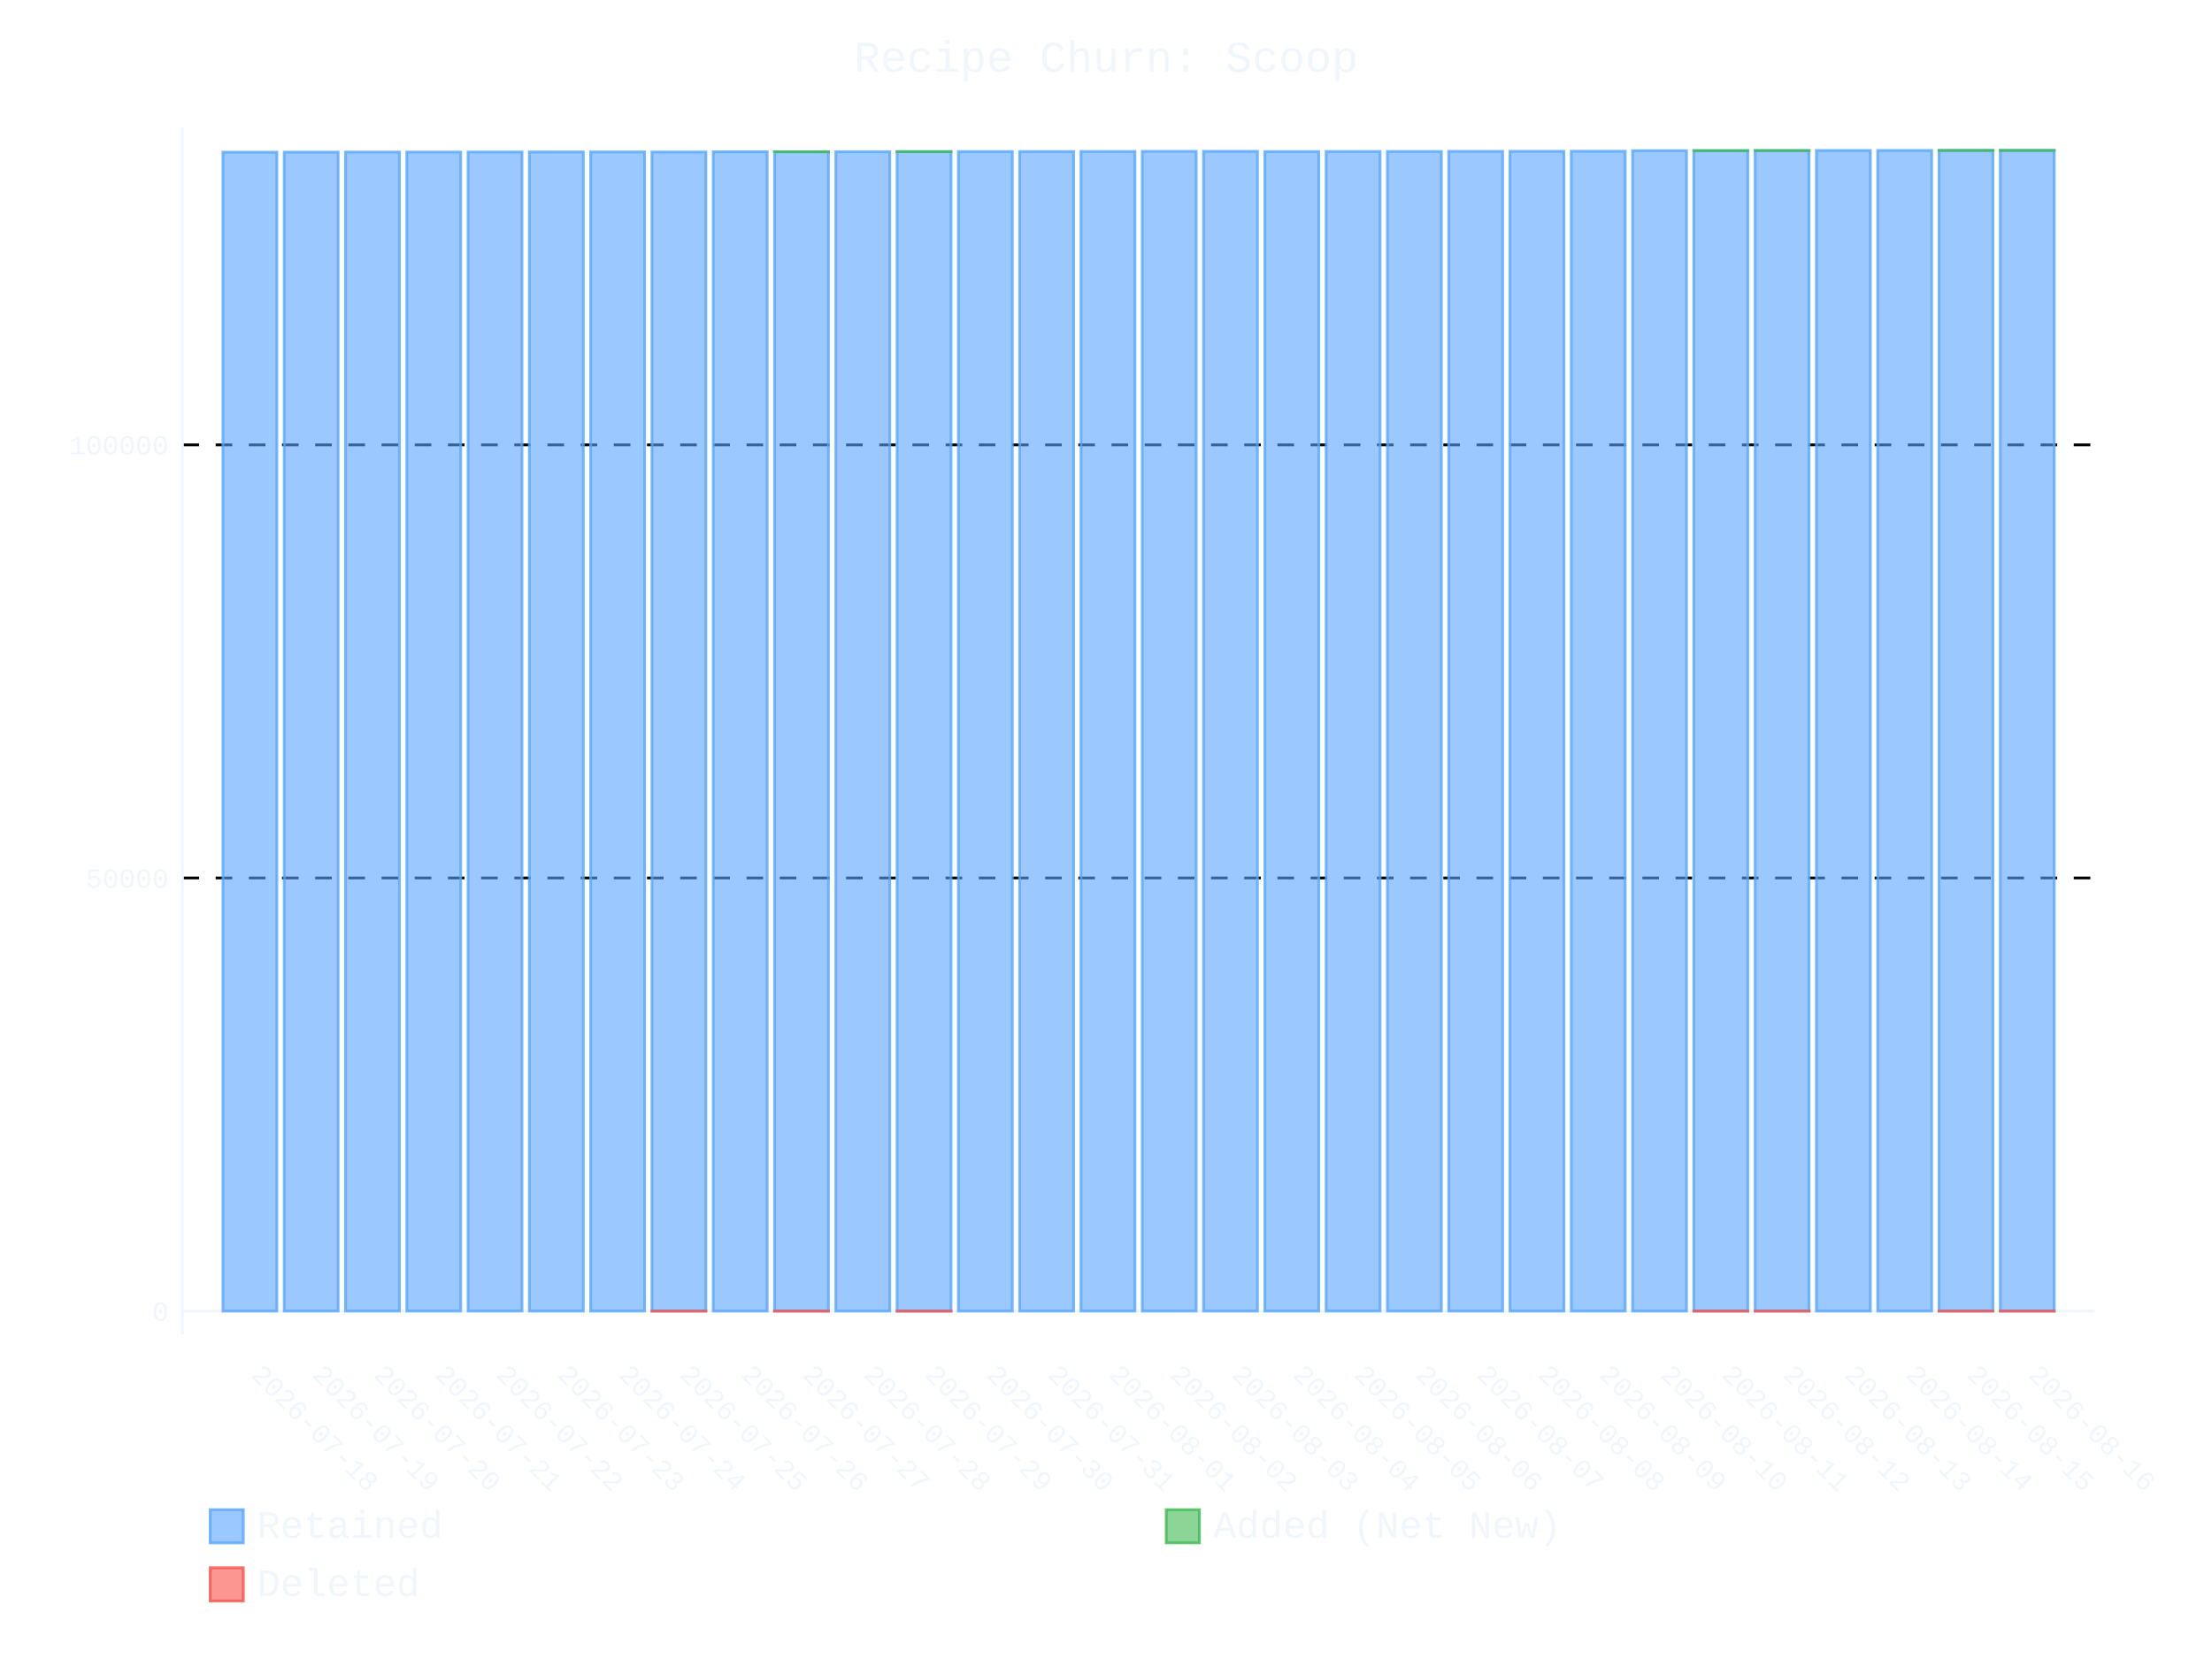
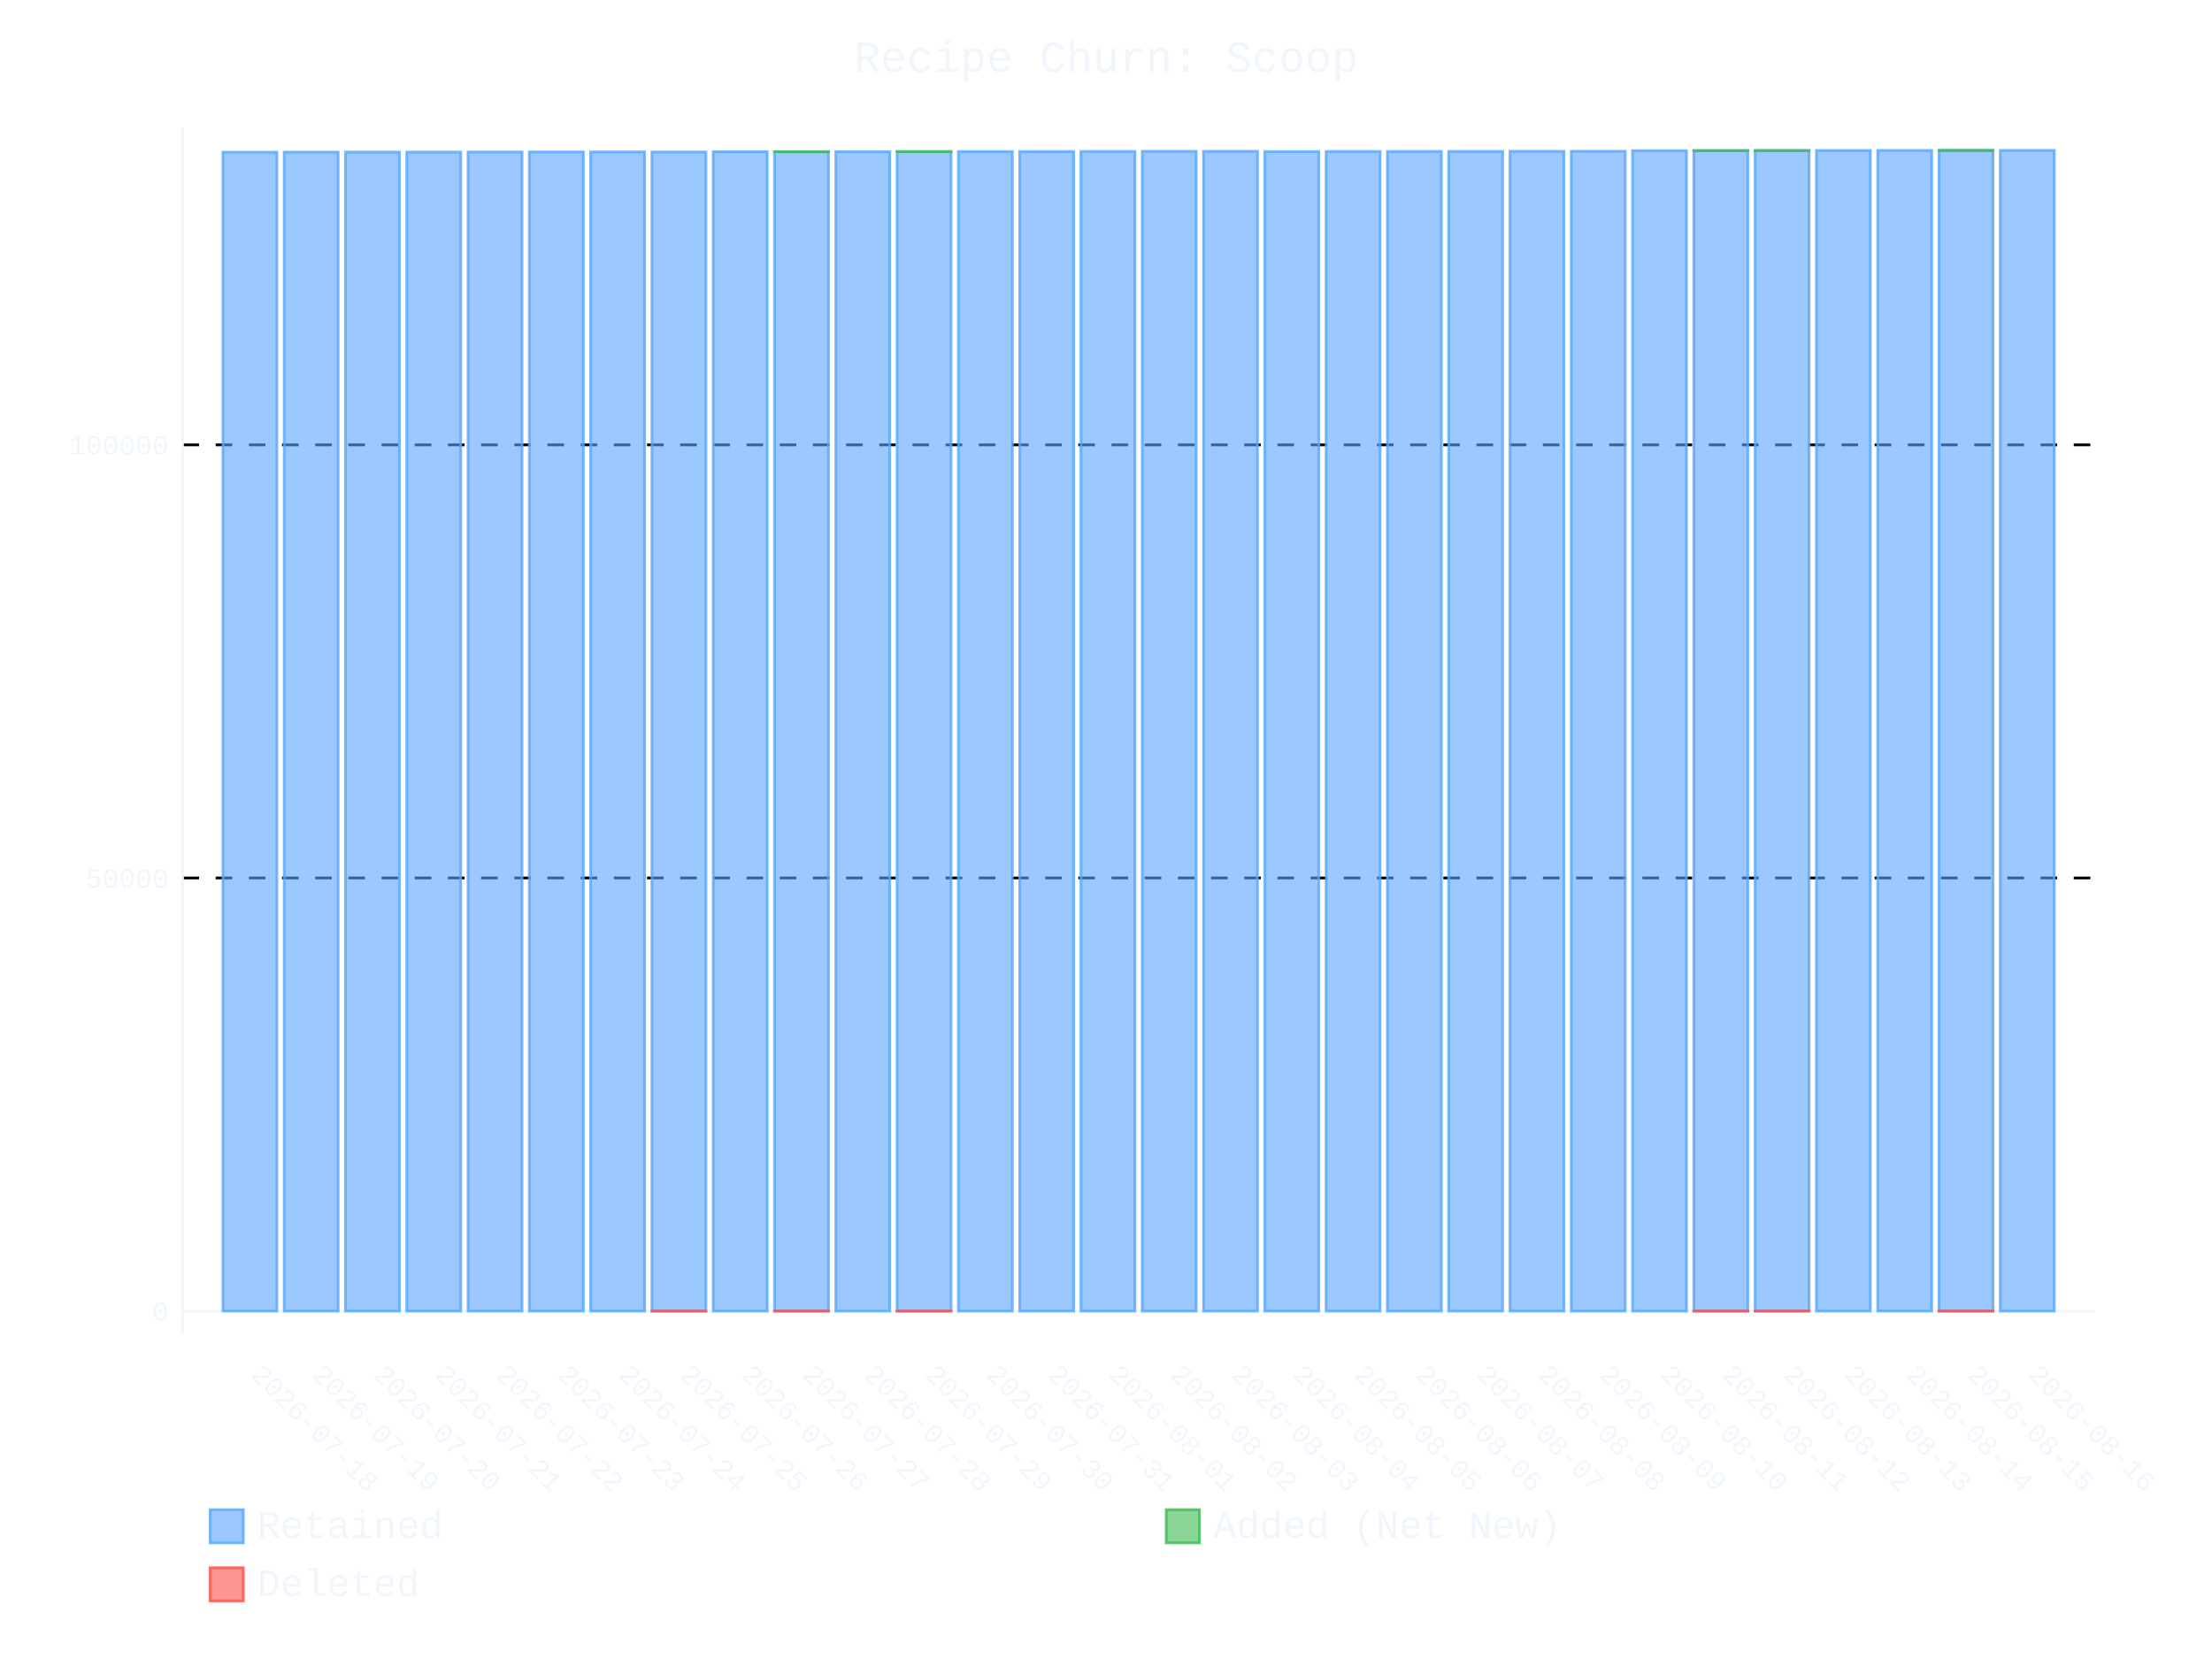
- <svg xmlns="http://www.w3.org/2000/svg" id="chart-a302db49-79a1-4bd1-af3b-3205b40e5291" class="pygal-chart" viewBox="0 0 800 600">
+ <svg xmlns="http://www.w3.org/2000/svg" id="chart-e063ebcb-b4a1-426a-9698-0b4d60c2c1fe" class="pygal-chart" viewBox="0 0 800 600">
  <defs>
-     <style type="text/css">#chart-a302db49-79a1-4bd1-af3b-3205b40e5291{-webkit-user-select:none;-webkit-font-smoothing:antialiased;font-family:Consolas,"Liberation Mono",Menlo,Courier,monospace}#chart-a302db49-79a1-4bd1-af3b-3205b40e5291 .title{font-family:Consolas,"Liberation Mono",Menlo,Courier,monospace;font-size:16px}#chart-a302db49-79a1-4bd1-af3b-3205b40e5291 .legends .legend text{font-family:Consolas,"Liberation Mono",Menlo,Courier,monospace;font-size:14px}#chart-a302db49-79a1-4bd1-af3b-3205b40e5291 .axis text{font-family:Consolas,"Liberation Mono",Menlo,Courier,monospace;font-size:10px}#chart-a302db49-79a1-4bd1-af3b-3205b40e5291 .axis text.major{font-family:Consolas,"Liberation Mono",Menlo,Courier,monospace;font-size:10px}#chart-a302db49-79a1-4bd1-af3b-3205b40e5291 .text-overlay text.value{font-family:Consolas,"Liberation Mono",Menlo,Courier,monospace;font-size:16px}#chart-a302db49-79a1-4bd1-af3b-3205b40e5291 .text-overlay text.label{font-family:Consolas,"Liberation Mono",Menlo,Courier,monospace;font-size:10px}#chart-a302db49-79a1-4bd1-af3b-3205b40e5291 .tooltip{font-family:Consolas,"Liberation Mono",Menlo,Courier,monospace;font-size:14px}#chart-a302db49-79a1-4bd1-af3b-3205b40e5291 text.no_data{font-family:Consolas,"Liberation Mono",Menlo,Courier,monospace;font-size:64px}
- #chart-a302db49-79a1-4bd1-af3b-3205b40e5291{background-color:transparent}#chart-a302db49-79a1-4bd1-af3b-3205b40e5291 path,#chart-a302db49-79a1-4bd1-af3b-3205b40e5291 line,#chart-a302db49-79a1-4bd1-af3b-3205b40e5291 rect,#chart-a302db49-79a1-4bd1-af3b-3205b40e5291 circle{-webkit-transition:400ms ease-in;-moz-transition:400ms ease-in;transition:400ms ease-in}#chart-a302db49-79a1-4bd1-af3b-3205b40e5291 .graph &gt; .background{fill:transparent}#chart-a302db49-79a1-4bd1-af3b-3205b40e5291 .plot &gt; .background{fill:transparent}#chart-a302db49-79a1-4bd1-af3b-3205b40e5291 .graph{fill:#f0f6fc}#chart-a302db49-79a1-4bd1-af3b-3205b40e5291 text.no_data{fill:#f0f6fc}#chart-a302db49-79a1-4bd1-af3b-3205b40e5291 .title{fill:#f0f6fc}#chart-a302db49-79a1-4bd1-af3b-3205b40e5291 .legends .legend text{fill:#f0f6fc}#chart-a302db49-79a1-4bd1-af3b-3205b40e5291 .legends .legend:hover text{fill:#f0f6fc}#chart-a302db49-79a1-4bd1-af3b-3205b40e5291 .axis .line{stroke:#f0f6fc}#chart-a302db49-79a1-4bd1-af3b-3205b40e5291 .axis .guide.line{stroke:#9198a1}#chart-a302db49-79a1-4bd1-af3b-3205b40e5291 .axis .major.line{stroke:#f0f6fc}#chart-a302db49-79a1-4bd1-af3b-3205b40e5291 .axis text.major{fill:#f0f6fc}#chart-a302db49-79a1-4bd1-af3b-3205b40e5291 .axis.y .guides:hover .guide.line,#chart-a302db49-79a1-4bd1-af3b-3205b40e5291 .line-graph .axis.x .guides:hover .guide.line,#chart-a302db49-79a1-4bd1-af3b-3205b40e5291 .stackedline-graph .axis.x .guides:hover .guide.line,#chart-a302db49-79a1-4bd1-af3b-3205b40e5291 .xy-graph .axis.x .guides:hover .guide.line{stroke:#f0f6fc}#chart-a302db49-79a1-4bd1-af3b-3205b40e5291 .axis .guides:hover text{fill:#f0f6fc}#chart-a302db49-79a1-4bd1-af3b-3205b40e5291 .reactive{fill-opacity:.6;stroke-opacity:.8;stroke-width:1}#chart-a302db49-79a1-4bd1-af3b-3205b40e5291 .ci{stroke:#f0f6fc}#chart-a302db49-79a1-4bd1-af3b-3205b40e5291 .reactive.active,#chart-a302db49-79a1-4bd1-af3b-3205b40e5291 .active .reactive{fill-opacity:.9;stroke-opacity:.9;stroke-width:4}#chart-a302db49-79a1-4bd1-af3b-3205b40e5291 .ci .reactive.active{stroke-width:1.5}#chart-a302db49-79a1-4bd1-af3b-3205b40e5291 .series text{fill:#f0f6fc}#chart-a302db49-79a1-4bd1-af3b-3205b40e5291 .tooltip rect{fill:transparent;stroke:#f0f6fc;-webkit-transition:opacity 400ms ease-in;-moz-transition:opacity 400ms ease-in;transition:opacity 400ms ease-in}#chart-a302db49-79a1-4bd1-af3b-3205b40e5291 .tooltip .label{fill:#f0f6fc}#chart-a302db49-79a1-4bd1-af3b-3205b40e5291 .tooltip .label{fill:#f0f6fc}#chart-a302db49-79a1-4bd1-af3b-3205b40e5291 .tooltip .legend{font-size:.8em;fill:#9198a1}#chart-a302db49-79a1-4bd1-af3b-3205b40e5291 .tooltip .x_label{font-size:.6em;fill:#f0f6fc}#chart-a302db49-79a1-4bd1-af3b-3205b40e5291 .tooltip .xlink{font-size:.5em;text-decoration:underline}#chart-a302db49-79a1-4bd1-af3b-3205b40e5291 .tooltip .value{font-size:1.5em}#chart-a302db49-79a1-4bd1-af3b-3205b40e5291 .bound{font-size:.5em}#chart-a302db49-79a1-4bd1-af3b-3205b40e5291 .max-value{font-size:.75em;fill:#9198a1}#chart-a302db49-79a1-4bd1-af3b-3205b40e5291 .map-element{fill:transparent;stroke:#9198a1 !important}#chart-a302db49-79a1-4bd1-af3b-3205b40e5291 .map-element .reactive{fill-opacity:inherit;stroke-opacity:inherit}#chart-a302db49-79a1-4bd1-af3b-3205b40e5291 .color-0,#chart-a302db49-79a1-4bd1-af3b-3205b40e5291 .color-0 a:visited{stroke:#58a6ff;fill:#58a6ff}#chart-a302db49-79a1-4bd1-af3b-3205b40e5291 .color-1,#chart-a302db49-79a1-4bd1-af3b-3205b40e5291 .color-1 a:visited{stroke:#3fb950;fill:#3fb950}#chart-a302db49-79a1-4bd1-af3b-3205b40e5291 .color-2,#chart-a302db49-79a1-4bd1-af3b-3205b40e5291 .color-2 a:visited{stroke:#f85149;fill:#f85149}#chart-a302db49-79a1-4bd1-af3b-3205b40e5291 .text-overlay .color-0 text{fill:black}#chart-a302db49-79a1-4bd1-af3b-3205b40e5291 .text-overlay .color-1 text{fill:black}#chart-a302db49-79a1-4bd1-af3b-3205b40e5291 .text-overlay .color-2 text{fill:black}
- #chart-a302db49-79a1-4bd1-af3b-3205b40e5291 text.no_data{text-anchor:middle}#chart-a302db49-79a1-4bd1-af3b-3205b40e5291 .guide.line{fill:none}#chart-a302db49-79a1-4bd1-af3b-3205b40e5291 .centered{text-anchor:middle}#chart-a302db49-79a1-4bd1-af3b-3205b40e5291 .title{text-anchor:middle}#chart-a302db49-79a1-4bd1-af3b-3205b40e5291 .legends .legend text{fill-opacity:1}#chart-a302db49-79a1-4bd1-af3b-3205b40e5291 .axis.x text{text-anchor:middle}#chart-a302db49-79a1-4bd1-af3b-3205b40e5291 .axis.x:not(.web) text[transform]{text-anchor:start}#chart-a302db49-79a1-4bd1-af3b-3205b40e5291 .axis.x:not(.web) text[transform].backwards{text-anchor:end}#chart-a302db49-79a1-4bd1-af3b-3205b40e5291 .axis.y text{text-anchor:end}#chart-a302db49-79a1-4bd1-af3b-3205b40e5291 .axis.y text[transform].backwards{text-anchor:start}#chart-a302db49-79a1-4bd1-af3b-3205b40e5291 .axis.y2 text{text-anchor:start}#chart-a302db49-79a1-4bd1-af3b-3205b40e5291 .axis.y2 text[transform].backwards{text-anchor:end}#chart-a302db49-79a1-4bd1-af3b-3205b40e5291 .axis .guide.line{stroke-dasharray:4,4;stroke:black}#chart-a302db49-79a1-4bd1-af3b-3205b40e5291 .axis .major.guide.line{stroke-dasharray:6,6;stroke:black}#chart-a302db49-79a1-4bd1-af3b-3205b40e5291 .horizontal .axis.y .guide.line,#chart-a302db49-79a1-4bd1-af3b-3205b40e5291 .horizontal .axis.y2 .guide.line,#chart-a302db49-79a1-4bd1-af3b-3205b40e5291 .vertical .axis.x .guide.line{opacity:0}#chart-a302db49-79a1-4bd1-af3b-3205b40e5291 .horizontal .axis.always_show .guide.line,#chart-a302db49-79a1-4bd1-af3b-3205b40e5291 .vertical .axis.always_show .guide.line{opacity:1 !important}#chart-a302db49-79a1-4bd1-af3b-3205b40e5291 .axis.y .guides:hover .guide.line,#chart-a302db49-79a1-4bd1-af3b-3205b40e5291 .axis.y2 .guides:hover .guide.line,#chart-a302db49-79a1-4bd1-af3b-3205b40e5291 .axis.x .guides:hover .guide.line{opacity:1}#chart-a302db49-79a1-4bd1-af3b-3205b40e5291 .axis .guides:hover text{opacity:1}#chart-a302db49-79a1-4bd1-af3b-3205b40e5291 .nofill{fill:none}#chart-a302db49-79a1-4bd1-af3b-3205b40e5291 .subtle-fill{fill-opacity:.2}#chart-a302db49-79a1-4bd1-af3b-3205b40e5291 .dot{stroke-width:1px;fill-opacity:1;stroke-opacity:1}#chart-a302db49-79a1-4bd1-af3b-3205b40e5291 .dot.active{stroke-width:5px}#chart-a302db49-79a1-4bd1-af3b-3205b40e5291 .dot.negative{fill:transparent}#chart-a302db49-79a1-4bd1-af3b-3205b40e5291 text,#chart-a302db49-79a1-4bd1-af3b-3205b40e5291 tspan{stroke:none !important}#chart-a302db49-79a1-4bd1-af3b-3205b40e5291 .series text.active{opacity:1}#chart-a302db49-79a1-4bd1-af3b-3205b40e5291 .tooltip rect{fill-opacity:.95;stroke-width:.5}#chart-a302db49-79a1-4bd1-af3b-3205b40e5291 .tooltip text{fill-opacity:1}#chart-a302db49-79a1-4bd1-af3b-3205b40e5291 .showable{visibility:hidden}#chart-a302db49-79a1-4bd1-af3b-3205b40e5291 .showable.shown{visibility:visible}#chart-a302db49-79a1-4bd1-af3b-3205b40e5291 .gauge-background{fill:rgba(229,229,229,1);stroke:none}#chart-a302db49-79a1-4bd1-af3b-3205b40e5291 .bg-lines{stroke:transparent;stroke-width:2px}</style>
+     <style type="text/css">#chart-e063ebcb-b4a1-426a-9698-0b4d60c2c1fe{-webkit-user-select:none;-webkit-font-smoothing:antialiased;font-family:Consolas,"Liberation Mono",Menlo,Courier,monospace}#chart-e063ebcb-b4a1-426a-9698-0b4d60c2c1fe .title{font-family:Consolas,"Liberation Mono",Menlo,Courier,monospace;font-size:16px}#chart-e063ebcb-b4a1-426a-9698-0b4d60c2c1fe .legends .legend text{font-family:Consolas,"Liberation Mono",Menlo,Courier,monospace;font-size:14px}#chart-e063ebcb-b4a1-426a-9698-0b4d60c2c1fe .axis text{font-family:Consolas,"Liberation Mono",Menlo,Courier,monospace;font-size:10px}#chart-e063ebcb-b4a1-426a-9698-0b4d60c2c1fe .axis text.major{font-family:Consolas,"Liberation Mono",Menlo,Courier,monospace;font-size:10px}#chart-e063ebcb-b4a1-426a-9698-0b4d60c2c1fe .text-overlay text.value{font-family:Consolas,"Liberation Mono",Menlo,Courier,monospace;font-size:16px}#chart-e063ebcb-b4a1-426a-9698-0b4d60c2c1fe .text-overlay text.label{font-family:Consolas,"Liberation Mono",Menlo,Courier,monospace;font-size:10px}#chart-e063ebcb-b4a1-426a-9698-0b4d60c2c1fe .tooltip{font-family:Consolas,"Liberation Mono",Menlo,Courier,monospace;font-size:14px}#chart-e063ebcb-b4a1-426a-9698-0b4d60c2c1fe text.no_data{font-family:Consolas,"Liberation Mono",Menlo,Courier,monospace;font-size:64px}
+ #chart-e063ebcb-b4a1-426a-9698-0b4d60c2c1fe{background-color:transparent}#chart-e063ebcb-b4a1-426a-9698-0b4d60c2c1fe path,#chart-e063ebcb-b4a1-426a-9698-0b4d60c2c1fe line,#chart-e063ebcb-b4a1-426a-9698-0b4d60c2c1fe rect,#chart-e063ebcb-b4a1-426a-9698-0b4d60c2c1fe circle{-webkit-transition:400ms ease-in;-moz-transition:400ms ease-in;transition:400ms ease-in}#chart-e063ebcb-b4a1-426a-9698-0b4d60c2c1fe .graph &gt; .background{fill:transparent}#chart-e063ebcb-b4a1-426a-9698-0b4d60c2c1fe .plot &gt; .background{fill:transparent}#chart-e063ebcb-b4a1-426a-9698-0b4d60c2c1fe .graph{fill:#f0f6fc}#chart-e063ebcb-b4a1-426a-9698-0b4d60c2c1fe text.no_data{fill:#f0f6fc}#chart-e063ebcb-b4a1-426a-9698-0b4d60c2c1fe .title{fill:#f0f6fc}#chart-e063ebcb-b4a1-426a-9698-0b4d60c2c1fe .legends .legend text{fill:#f0f6fc}#chart-e063ebcb-b4a1-426a-9698-0b4d60c2c1fe .legends .legend:hover text{fill:#f0f6fc}#chart-e063ebcb-b4a1-426a-9698-0b4d60c2c1fe .axis .line{stroke:#f0f6fc}#chart-e063ebcb-b4a1-426a-9698-0b4d60c2c1fe .axis .guide.line{stroke:#9198a1}#chart-e063ebcb-b4a1-426a-9698-0b4d60c2c1fe .axis .major.line{stroke:#f0f6fc}#chart-e063ebcb-b4a1-426a-9698-0b4d60c2c1fe .axis text.major{fill:#f0f6fc}#chart-e063ebcb-b4a1-426a-9698-0b4d60c2c1fe .axis.y .guides:hover .guide.line,#chart-e063ebcb-b4a1-426a-9698-0b4d60c2c1fe .line-graph .axis.x .guides:hover .guide.line,#chart-e063ebcb-b4a1-426a-9698-0b4d60c2c1fe .stackedline-graph .axis.x .guides:hover .guide.line,#chart-e063ebcb-b4a1-426a-9698-0b4d60c2c1fe .xy-graph .axis.x .guides:hover .guide.line{stroke:#f0f6fc}#chart-e063ebcb-b4a1-426a-9698-0b4d60c2c1fe .axis .guides:hover text{fill:#f0f6fc}#chart-e063ebcb-b4a1-426a-9698-0b4d60c2c1fe .reactive{fill-opacity:.6;stroke-opacity:.8;stroke-width:1}#chart-e063ebcb-b4a1-426a-9698-0b4d60c2c1fe .ci{stroke:#f0f6fc}#chart-e063ebcb-b4a1-426a-9698-0b4d60c2c1fe .reactive.active,#chart-e063ebcb-b4a1-426a-9698-0b4d60c2c1fe .active .reactive{fill-opacity:.9;stroke-opacity:.9;stroke-width:4}#chart-e063ebcb-b4a1-426a-9698-0b4d60c2c1fe .ci .reactive.active{stroke-width:1.5}#chart-e063ebcb-b4a1-426a-9698-0b4d60c2c1fe .series text{fill:#f0f6fc}#chart-e063ebcb-b4a1-426a-9698-0b4d60c2c1fe .tooltip rect{fill:transparent;stroke:#f0f6fc;-webkit-transition:opacity 400ms ease-in;-moz-transition:opacity 400ms ease-in;transition:opacity 400ms ease-in}#chart-e063ebcb-b4a1-426a-9698-0b4d60c2c1fe .tooltip .label{fill:#f0f6fc}#chart-e063ebcb-b4a1-426a-9698-0b4d60c2c1fe .tooltip .label{fill:#f0f6fc}#chart-e063ebcb-b4a1-426a-9698-0b4d60c2c1fe .tooltip .legend{font-size:.8em;fill:#9198a1}#chart-e063ebcb-b4a1-426a-9698-0b4d60c2c1fe .tooltip .x_label{font-size:.6em;fill:#f0f6fc}#chart-e063ebcb-b4a1-426a-9698-0b4d60c2c1fe .tooltip .xlink{font-size:.5em;text-decoration:underline}#chart-e063ebcb-b4a1-426a-9698-0b4d60c2c1fe .tooltip .value{font-size:1.5em}#chart-e063ebcb-b4a1-426a-9698-0b4d60c2c1fe .bound{font-size:.5em}#chart-e063ebcb-b4a1-426a-9698-0b4d60c2c1fe .max-value{font-size:.75em;fill:#9198a1}#chart-e063ebcb-b4a1-426a-9698-0b4d60c2c1fe .map-element{fill:transparent;stroke:#9198a1 !important}#chart-e063ebcb-b4a1-426a-9698-0b4d60c2c1fe .map-element .reactive{fill-opacity:inherit;stroke-opacity:inherit}#chart-e063ebcb-b4a1-426a-9698-0b4d60c2c1fe .color-0,#chart-e063ebcb-b4a1-426a-9698-0b4d60c2c1fe .color-0 a:visited{stroke:#58a6ff;fill:#58a6ff}#chart-e063ebcb-b4a1-426a-9698-0b4d60c2c1fe .color-1,#chart-e063ebcb-b4a1-426a-9698-0b4d60c2c1fe .color-1 a:visited{stroke:#3fb950;fill:#3fb950}#chart-e063ebcb-b4a1-426a-9698-0b4d60c2c1fe .color-2,#chart-e063ebcb-b4a1-426a-9698-0b4d60c2c1fe .color-2 a:visited{stroke:#f85149;fill:#f85149}#chart-e063ebcb-b4a1-426a-9698-0b4d60c2c1fe .text-overlay .color-0 text{fill:black}#chart-e063ebcb-b4a1-426a-9698-0b4d60c2c1fe .text-overlay .color-1 text{fill:black}#chart-e063ebcb-b4a1-426a-9698-0b4d60c2c1fe .text-overlay .color-2 text{fill:black}
+ #chart-e063ebcb-b4a1-426a-9698-0b4d60c2c1fe text.no_data{text-anchor:middle}#chart-e063ebcb-b4a1-426a-9698-0b4d60c2c1fe .guide.line{fill:none}#chart-e063ebcb-b4a1-426a-9698-0b4d60c2c1fe .centered{text-anchor:middle}#chart-e063ebcb-b4a1-426a-9698-0b4d60c2c1fe .title{text-anchor:middle}#chart-e063ebcb-b4a1-426a-9698-0b4d60c2c1fe .legends .legend text{fill-opacity:1}#chart-e063ebcb-b4a1-426a-9698-0b4d60c2c1fe .axis.x text{text-anchor:middle}#chart-e063ebcb-b4a1-426a-9698-0b4d60c2c1fe .axis.x:not(.web) text[transform]{text-anchor:start}#chart-e063ebcb-b4a1-426a-9698-0b4d60c2c1fe .axis.x:not(.web) text[transform].backwards{text-anchor:end}#chart-e063ebcb-b4a1-426a-9698-0b4d60c2c1fe .axis.y text{text-anchor:end}#chart-e063ebcb-b4a1-426a-9698-0b4d60c2c1fe .axis.y text[transform].backwards{text-anchor:start}#chart-e063ebcb-b4a1-426a-9698-0b4d60c2c1fe .axis.y2 text{text-anchor:start}#chart-e063ebcb-b4a1-426a-9698-0b4d60c2c1fe .axis.y2 text[transform].backwards{text-anchor:end}#chart-e063ebcb-b4a1-426a-9698-0b4d60c2c1fe .axis .guide.line{stroke-dasharray:4,4;stroke:black}#chart-e063ebcb-b4a1-426a-9698-0b4d60c2c1fe .axis .major.guide.line{stroke-dasharray:6,6;stroke:black}#chart-e063ebcb-b4a1-426a-9698-0b4d60c2c1fe .horizontal .axis.y .guide.line,#chart-e063ebcb-b4a1-426a-9698-0b4d60c2c1fe .horizontal .axis.y2 .guide.line,#chart-e063ebcb-b4a1-426a-9698-0b4d60c2c1fe .vertical .axis.x .guide.line{opacity:0}#chart-e063ebcb-b4a1-426a-9698-0b4d60c2c1fe .horizontal .axis.always_show .guide.line,#chart-e063ebcb-b4a1-426a-9698-0b4d60c2c1fe .vertical .axis.always_show .guide.line{opacity:1 !important}#chart-e063ebcb-b4a1-426a-9698-0b4d60c2c1fe .axis.y .guides:hover .guide.line,#chart-e063ebcb-b4a1-426a-9698-0b4d60c2c1fe .axis.y2 .guides:hover .guide.line,#chart-e063ebcb-b4a1-426a-9698-0b4d60c2c1fe .axis.x .guides:hover .guide.line{opacity:1}#chart-e063ebcb-b4a1-426a-9698-0b4d60c2c1fe .axis .guides:hover text{opacity:1}#chart-e063ebcb-b4a1-426a-9698-0b4d60c2c1fe .nofill{fill:none}#chart-e063ebcb-b4a1-426a-9698-0b4d60c2c1fe .subtle-fill{fill-opacity:.2}#chart-e063ebcb-b4a1-426a-9698-0b4d60c2c1fe .dot{stroke-width:1px;fill-opacity:1;stroke-opacity:1}#chart-e063ebcb-b4a1-426a-9698-0b4d60c2c1fe .dot.active{stroke-width:5px}#chart-e063ebcb-b4a1-426a-9698-0b4d60c2c1fe .dot.negative{fill:transparent}#chart-e063ebcb-b4a1-426a-9698-0b4d60c2c1fe text,#chart-e063ebcb-b4a1-426a-9698-0b4d60c2c1fe tspan{stroke:none !important}#chart-e063ebcb-b4a1-426a-9698-0b4d60c2c1fe .series text.active{opacity:1}#chart-e063ebcb-b4a1-426a-9698-0b4d60c2c1fe .tooltip rect{fill-opacity:.95;stroke-width:.5}#chart-e063ebcb-b4a1-426a-9698-0b4d60c2c1fe .tooltip text{fill-opacity:1}#chart-e063ebcb-b4a1-426a-9698-0b4d60c2c1fe .showable{visibility:hidden}#chart-e063ebcb-b4a1-426a-9698-0b4d60c2c1fe .showable.shown{visibility:visible}#chart-e063ebcb-b4a1-426a-9698-0b4d60c2c1fe .gauge-background{fill:rgba(229,229,229,1);stroke:none}#chart-e063ebcb-b4a1-426a-9698-0b4d60c2c1fe .bg-lines{stroke:transparent;stroke-width:2px}</style>
  </defs>
  <g class="graph stackedbar-graph vertical">
    <rect x="0" y="0" width="800" height="600" class="background" />
    <g transform="translate(66, 46)" class="plot">
      <rect x="0" y="0" width="691.574" height="436.574" class="background" />
      <g class="axis y always_show">
        <g class="guides">
          <path d="M0 428.165 h691.574" class="axis major line" />
          <text x="-5" y="431.665" class="major">0</text>
        </g>
        <g class="guides">
          <path d="M0 271.528 h691.574" class="major guide line" />
          <text x="-5" y="275.028" class="major">50000</text>
        </g>
        <g class="guides">
          <path d="M0 114.89 h691.574" class="major guide line" />
          <text x="-5" y="118.39" class="major">100000</text>
        </g>
      </g>
      <g class="axis x">
        <path d="M0 0 v436.574" class="line" />
        <g class="guides">
          <path d="M24.382 0 v436.574" class="guide line" />
          <text x="24.382" y="451.574" class="" transform="rotate(45 24.3824 451.5736)">2026-07-18</text>
        </g>
        <g class="guides">
          <path d="M46.548 0 v436.574" class="guide line" />
          <text x="46.548" y="451.574" class="" transform="rotate(45 46.54822 451.5736)">2026-07-19</text>
        </g>
        <g class="guides">
          <path d="M68.714 0 v436.574" class="guide line" />
          <text x="68.714" y="451.574" class="" transform="rotate(45 68.71404 451.5736)">2026-07-20</text>
        </g>
        <g class="guides">
          <path d="M90.88 0 v436.574" class="guide line" />
          <text x="90.88" y="451.574" class="" transform="rotate(45 90.87986 451.5736)">2026-07-21</text>
        </g>
        <g class="guides">
          <path d="M113.046 0 v436.574" class="guide line" />
          <text x="113.046" y="451.574" class="" transform="rotate(45 113.0457 451.5736)">2026-07-22</text>
        </g>
        <g class="guides">
          <path d="M135.212 0 v436.574" class="guide line" />
          <text x="135.212" y="451.574" class="" transform="rotate(45 135.2115 451.5736)">2026-07-23</text>
        </g>
        <g class="guides">
          <path d="M157.377 0 v436.574" class="guide line" />
          <text x="157.377" y="451.574" class="" transform="rotate(45 157.3773 451.5736)">2026-07-24</text>
        </g>
        <g class="guides">
          <path d="M179.543 0 v436.574" class="guide line" />
          <text x="179.543" y="451.574" class="" transform="rotate(45 179.5431 451.5736)">2026-07-25</text>
        </g>
        <g class="guides">
          <path d="M201.709 0 v436.574" class="guide line" />
          <text x="201.709" y="451.574" class="" transform="rotate(45 201.709 451.5736)">2026-07-26</text>
        </g>
        <g class="guides">
          <path d="M223.875 0 v436.574" class="guide line" />
          <text x="223.875" y="451.574" class="" transform="rotate(45 223.8748 451.5736)">2026-07-27</text>
        </g>
        <g class="guides">
          <path d="M246.041 0 v436.574" class="guide line" />
          <text x="246.041" y="451.574" class="" transform="rotate(45 246.0406 451.5736)">2026-07-28</text>
        </g>
        <g class="guides">
          <path d="M268.206 0 v436.574" class="guide line" />
          <text x="268.206" y="451.574" class="" transform="rotate(45 268.2064 451.5736)">2026-07-29</text>
        </g>
        <g class="guides">
          <path d="M290.372 0 v436.574" class="guide line" />
          <text x="290.372" y="451.574" class="" transform="rotate(45 290.3722 451.5736)">2026-07-30</text>
        </g>
        <g class="guides">
          <path d="M312.538 0 v436.574" class="guide line" />
          <text x="312.538" y="451.574" class="" transform="rotate(45 312.5381 451.5736)">2026-07-31</text>
        </g>
        <g class="guides">
          <path d="M334.704 0 v436.574" class="guide line" />
          <text x="334.704" y="451.574" class="" transform="rotate(45 334.7039 451.5736)">2026-08-01</text>
        </g>
        <g class="guides">
          <path d="M356.87 0 v436.574" class="guide line" />
          <text x="356.87" y="451.574" class="" transform="rotate(45 356.8697 451.5736)">2026-08-02</text>
        </g>
        <g class="guides">
          <path d="M379.036 0 v436.574" class="guide line" />
          <text x="379.036" y="451.574" class="" transform="rotate(45 379.0355 451.5736)">2026-08-03</text>
        </g>
        <g class="guides">
          <path d="M401.201 0 v436.574" class="guide line" />
          <text x="401.201" y="451.574" class="" transform="rotate(45 401.2013 451.5736)">2026-08-04</text>
        </g>
        <g class="guides">
          <path d="M423.367 0 v436.574" class="guide line" />
          <text x="423.367" y="451.574" class="" transform="rotate(45 423.3672 451.5736)">2026-08-05</text>
        </g>
        <g class="guides">
          <path d="M445.533 0 v436.574" class="guide line" />
          <text x="445.533" y="451.574" class="" transform="rotate(45 445.533 451.5736)">2026-08-06</text>
        </g>
        <g class="guides">
          <path d="M467.699 0 v436.574" class="guide line" />
          <text x="467.699" y="451.574" class="" transform="rotate(45 467.6988 451.5736)">2026-08-07</text>
        </g>
        <g class="guides">
          <path d="M489.865 0 v436.574" class="guide line" />
          <text x="489.865" y="451.574" class="" transform="rotate(45 489.8646 451.5736)">2026-08-08</text>
        </g>
        <g class="guides">
          <path d="M512.03 0 v436.574" class="guide line" />
          <text x="512.03" y="451.574" class="" transform="rotate(45 512.0304 451.5736)">2026-08-09</text>
        </g>
        <g class="guides">
          <path d="M534.196 0 v436.574" class="guide line" />
          <text x="534.196" y="451.574" class="" transform="rotate(45 534.1963 451.5736)">2026-08-10</text>
        </g>
        <g class="guides">
          <path d="M556.362 0 v436.574" class="guide line" />
          <text x="556.362" y="451.574" class="" transform="rotate(45 556.3621 451.5736)">2026-08-11</text>
        </g>
        <g class="guides">
          <path d="M578.528 0 v436.574" class="guide line" />
          <text x="578.528" y="451.574" class="" transform="rotate(45 578.5279 451.5736)">2026-08-12</text>
        </g>
        <g class="guides">
          <path d="M600.694 0 v436.574" class="guide line" />
          <text x="600.694" y="451.574" class="" transform="rotate(45 600.6937 451.5736)">2026-08-13</text>
        </g>
        <g class="guides">
          <path d="M622.86 0 v436.574" class="guide line" />
          <text x="622.86" y="451.574" class="" transform="rotate(45 622.8596 451.5736)">2026-08-14</text>
        </g>
        <g class="guides">
          <path d="M645.025 0 v436.574" class="guide line" />
          <text x="645.025" y="451.574" class="" transform="rotate(45 645.0254 451.5736)">2026-08-15</text>
        </g>
        <g class="guides">
          <path d="M667.191 0 v436.574" class="guide line" />
          <text x="667.191" y="451.574" class="" transform="rotate(45 667.1912 451.5736)">2026-08-16</text>
        </g>
      </g>
      <g class="series serie-0 color-0">
        <g class="bars">
          <g class="bar">
            <rect x="14.629" y="9.035" rx="0" ry="0" width="19.506" height="419.131" class="rect reactive tooltip-trigger" />
          </g>
          <g class="bar">
            <rect x="36.795" y="9.019" rx="0" ry="0" width="19.506" height="419.146" class="rect reactive tooltip-trigger" />
          </g>
          <g class="bar">
            <rect x="58.961" y="8.997" rx="0" ry="0" width="19.506" height="419.168" class="rect reactive tooltip-trigger" />
          </g>
          <g class="bar">
            <rect x="81.127" y="9" rx="0" ry="0" width="19.506" height="419.165" class="rect reactive tooltip-trigger" />
          </g>
          <g class="bar">
            <rect x="103.293" y="8.972" rx="0" ry="0" width="19.506" height="419.193" class="rect reactive tooltip-trigger" />
          </g>
          <g class="bar">
            <rect x="125.459" y="8.956" rx="0" ry="0" width="19.506" height="419.209" class="rect reactive tooltip-trigger" />
          </g>
          <g class="bar">
            <rect x="147.624" y="8.95" rx="0" ry="0" width="19.506" height="419.215" class="rect reactive tooltip-trigger" />
          </g>
          <g class="bar">
            <rect x="169.79" y="8.975" rx="0" ry="0" width="19.506" height="419.19" class="rect reactive tooltip-trigger" />
          </g>
          <g class="bar">
            <rect x="191.956" y="8.891" rx="0" ry="0" width="19.506" height="419.275" class="rect reactive tooltip-trigger" />
          </g>
          <g class="bar">
            <rect x="214.122" y="8.887" rx="0" ry="0" width="19.506" height="419.278" class="rect reactive tooltip-trigger" />
          </g>
          <g class="bar">
            <rect x="236.288" y="8.872" rx="0" ry="0" width="19.506" height="419.294" class="rect reactive tooltip-trigger" />
          </g>
          <g class="bar">
            <rect x="258.453" y="8.853" rx="0" ry="0" width="19.506" height="419.312" class="rect reactive tooltip-trigger" />
          </g>
          <g class="bar">
            <rect x="280.619" y="8.819" rx="0" ry="0" width="19.506" height="419.347" class="rect reactive tooltip-trigger" />
          </g>
          <g class="bar">
            <rect x="302.785" y="8.809" rx="0" ry="0" width="19.506" height="419.356" class="rect reactive tooltip-trigger" />
          </g>
          <g class="bar">
            <rect x="324.951" y="8.79" rx="0" ry="0" width="19.506" height="419.375" class="rect reactive tooltip-trigger" />
          </g>
          <g class="bar">
            <rect x="347.117" y="8.734" rx="0" ry="0" width="19.506" height="419.431" class="rect reactive tooltip-trigger" />
          </g>
          <g class="bar">
            <rect x="369.283" y="8.728" rx="0" ry="0" width="19.506" height="419.438" class="rect reactive tooltip-trigger" />
          </g>
          <g class="bar">
            <rect x="391.448" y="8.828" rx="0" ry="0" width="19.506" height="419.337" class="rect reactive tooltip-trigger" />
          </g>
          <g class="bar">
            <rect x="413.614" y="8.79" rx="0" ry="0" width="19.506" height="419.375" class="rect reactive tooltip-trigger" />
          </g>
          <g class="bar">
            <rect x="435.78" y="8.781" rx="0" ry="0" width="19.506" height="419.384" class="rect reactive tooltip-trigger" />
          </g>
          <g class="bar">
            <rect x="457.946" y="8.75" rx="0" ry="0" width="19.506" height="419.416" class="rect reactive tooltip-trigger" />
          </g>
          <g class="bar">
            <rect x="480.112" y="8.725" rx="0" ry="0" width="19.506" height="419.441" class="rect reactive tooltip-trigger" />
          </g>
          <g class="bar">
            <rect x="502.277" y="8.693" rx="0" ry="0" width="19.506" height="419.472" class="rect reactive tooltip-trigger" />
          </g>
          <g class="bar">
            <rect x="524.443" y="8.493" rx="0" ry="0" width="19.506" height="419.673" class="rect reactive tooltip-trigger" />
          </g>
          <g class="bar">
            <rect x="546.609" y="8.49" rx="0" ry="0" width="19.506" height="419.676" class="rect reactive tooltip-trigger" />
          </g>
          <g class="bar">
            <rect x="568.775" y="8.468" rx="0" ry="0" width="19.506" height="419.698" class="rect reactive tooltip-trigger" />
          </g>
          <g class="bar">
            <rect x="590.941" y="8.418" rx="0" ry="0" width="19.506" height="419.748" class="rect reactive tooltip-trigger" />
          </g>
          <g class="bar">
            <rect x="613.107" y="8.408" rx="0" ry="0" width="19.506" height="419.757" class="rect reactive tooltip-trigger" />
          </g>
          <g class="bar">
            <rect x="635.272" y="8.408" rx="0" ry="0" width="19.506" height="419.757" class="rect reactive tooltip-trigger" />
          </g>
          <g class="bar">
-             <rect x="657.438" y="8.405" rx="0" ry="0" width="19.506" height="419.76" class="rect reactive tooltip-trigger" />
+             <rect x="657.438" y="8.396" rx="0" ry="0" width="19.506" height="419.77" class="rect reactive tooltip-trigger" />
          </g>
        </g>
      </g>
      <g class="series serie-1 color-1">
        <g class="bars">
          <g class="bar">
            <rect x="14.629" y="9.035" rx="0" ry="0" width="19.506" height="0.0" class="rect reactive tooltip-trigger" />
          </g>
          <g class="bar">
            <rect x="36.795" y="9.019" rx="0" ry="0" width="19.506" height="0.0" class="rect reactive tooltip-trigger" />
          </g>
          <g class="bar">
            <rect x="58.961" y="8.997" rx="0" ry="0" width="19.506" height="0.0" class="rect reactive tooltip-trigger" />
          </g>
          <g class="bar">
            <rect x="81.127" y="9" rx="0" ry="0" width="19.506" height="0.0" class="rect reactive tooltip-trigger" />
          </g>
          <g class="bar">
            <rect x="103.293" y="8.972" rx="0" ry="0" width="19.506" height="0.0" class="rect reactive tooltip-trigger" />
          </g>
          <g class="bar">
            <rect x="125.459" y="8.956" rx="0" ry="0" width="19.506" height="0.0" class="rect reactive tooltip-trigger" />
          </g>
          <g class="bar">
            <rect x="147.624" y="8.95" rx="0" ry="0" width="19.506" height="0.0" class="rect reactive tooltip-trigger" />
          </g>
          <g class="bar">
            <rect x="169.79" y="8.975" rx="0" ry="0" width="19.506" height="0.0" class="rect reactive tooltip-trigger" />
          </g>
          <g class="bar">
            <rect x="191.956" y="8.891" rx="0" ry="0" width="19.506" height="0.0" class="rect reactive tooltip-trigger" />
          </g>
          <g class="bar">
            <rect x="214.122" y="8.878" rx="0" ry="0" width="19.506" height="0.009" class="rect reactive tooltip-trigger" />
          </g>
          <g class="bar">
            <rect x="236.288" y="8.872" rx="0" ry="0" width="19.506" height="0.0" class="rect reactive tooltip-trigger" />
          </g>
          <g class="bar">
            <rect x="258.453" y="8.84" rx="0" ry="0" width="19.506" height="0.013" class="rect reactive tooltip-trigger" />
          </g>
          <g class="bar">
            <rect x="280.619" y="8.819" rx="0" ry="0" width="19.506" height="0.0" class="rect reactive tooltip-trigger" />
          </g>
          <g class="bar">
            <rect x="302.785" y="8.809" rx="0" ry="0" width="19.506" height="0.0" class="rect reactive tooltip-trigger" />
          </g>
          <g class="bar">
            <rect x="324.951" y="8.79" rx="0" ry="0" width="19.506" height="0.0" class="rect reactive tooltip-trigger" />
          </g>
          <g class="bar">
            <rect x="347.117" y="8.734" rx="0" ry="0" width="19.506" height="0.0" class="rect reactive tooltip-trigger" />
          </g>
          <g class="bar">
            <rect x="369.283" y="8.728" rx="0" ry="0" width="19.506" height="0.0" class="rect reactive tooltip-trigger" />
          </g>
          <g class="bar">
            <rect x="391.448" y="8.828" rx="0" ry="0" width="19.506" height="0.0" class="rect reactive tooltip-trigger" />
          </g>
          <g class="bar">
            <rect x="413.614" y="8.79" rx="0" ry="0" width="19.506" height="0.0" class="rect reactive tooltip-trigger" />
          </g>
          <g class="bar">
            <rect x="435.78" y="8.781" rx="0" ry="0" width="19.506" height="0.0" class="rect reactive tooltip-trigger" />
          </g>
          <g class="bar">
            <rect x="457.946" y="8.75" rx="0" ry="0" width="19.506" height="0.0" class="rect reactive tooltip-trigger" />
          </g>
          <g class="bar">
            <rect x="480.112" y="8.725" rx="0" ry="0" width="19.506" height="0.0" class="rect reactive tooltip-trigger" />
          </g>
          <g class="bar">
            <rect x="502.277" y="8.693" rx="0" ry="0" width="19.506" height="0.0" class="rect reactive tooltip-trigger" />
          </g>
          <g class="bar">
            <rect x="524.443" y="8.493" rx="0" ry="0" width="19.506" height="0.0" class="rect reactive tooltip-trigger" />
          </g>
          <g class="bar">
            <rect x="546.609" y="8.486" rx="0" ry="0" width="19.506" height="0.003" class="rect reactive tooltip-trigger" />
          </g>
          <g class="bar">
            <rect x="568.775" y="8.461" rx="0" ry="0" width="19.506" height="0.006" class="rect reactive tooltip-trigger" />
          </g>
          <g class="bar">
            <rect x="590.941" y="8.418" rx="0" ry="0" width="19.506" height="0.0" class="rect reactive tooltip-trigger" />
          </g>
          <g class="bar">
            <rect x="613.107" y="8.408" rx="0" ry="0" width="19.506" height="0.0" class="rect reactive tooltip-trigger" />
          </g>
          <g class="bar">
            <rect x="635.272" y="8.405" rx="0" ry="0" width="19.506" height="0.003" class="rect reactive tooltip-trigger" />
          </g>
          <g class="bar">
-             <rect x="657.438" y="8.396" rx="0" ry="0" width="19.506" height="0.009" class="rect reactive tooltip-trigger" />
+             <rect x="657.438" y="8.396" rx="0" ry="0" width="19.506" height="0.0" class="rect reactive tooltip-trigger" />
          </g>
        </g>
      </g>
      <g class="series serie-2 color-2">
        <g class="bars">
          <g class="bar">
            <rect x="14.629" y="9.035" rx="0" ry="0" width="19.506" height="0.0" class="rect reactive tooltip-trigger" />
          </g>
          <g class="bar">
            <rect x="36.795" y="9.019" rx="0" ry="0" width="19.506" height="0.0" class="rect reactive tooltip-trigger" />
          </g>
          <g class="bar">
            <rect x="58.961" y="8.997" rx="0" ry="0" width="19.506" height="0.0" class="rect reactive tooltip-trigger" />
          </g>
          <g class="bar">
            <rect x="81.127" y="9" rx="0" ry="0" width="19.506" height="0.0" class="rect reactive tooltip-trigger" />
          </g>
          <g class="bar">
            <rect x="103.293" y="8.972" rx="0" ry="0" width="19.506" height="0.0" class="rect reactive tooltip-trigger" />
          </g>
          <g class="bar">
            <rect x="125.459" y="8.956" rx="0" ry="0" width="19.506" height="0.0" class="rect reactive tooltip-trigger" />
          </g>
          <g class="bar">
            <rect x="147.624" y="8.95" rx="0" ry="0" width="19.506" height="0.0" class="rect reactive tooltip-trigger" />
          </g>
          <g class="bar">
            <rect x="169.79" y="428.165" rx="0" ry="0" width="19.506" height="0.003" class="rect reactive tooltip-trigger" />
          </g>
          <g class="bar">
            <rect x="191.956" y="8.891" rx="0" ry="0" width="19.506" height="0.0" class="rect reactive tooltip-trigger" />
          </g>
          <g class="bar">
            <rect x="214.122" y="428.165" rx="0" ry="0" width="19.506" height="0.009" class="rect reactive tooltip-trigger" />
          </g>
          <g class="bar">
            <rect x="236.288" y="8.872" rx="0" ry="0" width="19.506" height="0.0" class="rect reactive tooltip-trigger" />
          </g>
          <g class="bar">
            <rect x="258.453" y="428.165" rx="0" ry="0" width="19.506" height="0.013" class="rect reactive tooltip-trigger" />
          </g>
          <g class="bar">
            <rect x="280.619" y="8.819" rx="0" ry="0" width="19.506" height="0.0" class="rect reactive tooltip-trigger" />
          </g>
          <g class="bar">
            <rect x="302.785" y="8.809" rx="0" ry="0" width="19.506" height="0.0" class="rect reactive tooltip-trigger" />
          </g>
          <g class="bar">
            <rect x="324.951" y="8.79" rx="0" ry="0" width="19.506" height="0.0" class="rect reactive tooltip-trigger" />
          </g>
          <g class="bar">
            <rect x="347.117" y="8.734" rx="0" ry="0" width="19.506" height="0.0" class="rect reactive tooltip-trigger" />
          </g>
          <g class="bar">
            <rect x="369.283" y="8.728" rx="0" ry="0" width="19.506" height="0.0" class="rect reactive tooltip-trigger" />
          </g>
          <g class="bar">
            <rect x="391.448" y="8.828" rx="0" ry="0" width="19.506" height="0.0" class="rect reactive tooltip-trigger" />
          </g>
          <g class="bar">
            <rect x="413.614" y="8.79" rx="0" ry="0" width="19.506" height="0.0" class="rect reactive tooltip-trigger" />
          </g>
          <g class="bar">
            <rect x="435.78" y="8.781" rx="0" ry="0" width="19.506" height="0.0" class="rect reactive tooltip-trigger" />
          </g>
          <g class="bar">
            <rect x="457.946" y="8.75" rx="0" ry="0" width="19.506" height="0.0" class="rect reactive tooltip-trigger" />
          </g>
          <g class="bar">
            <rect x="480.112" y="8.725" rx="0" ry="0" width="19.506" height="0.0" class="rect reactive tooltip-trigger" />
          </g>
          <g class="bar">
            <rect x="502.277" y="8.693" rx="0" ry="0" width="19.506" height="0.0" class="rect reactive tooltip-trigger" />
          </g>
          <g class="bar">
            <rect x="524.443" y="8.493" rx="0" ry="0" width="19.506" height="0.0" class="rect reactive tooltip-trigger" />
          </g>
          <g class="bar">
            <rect x="546.609" y="428.165" rx="0" ry="0" width="19.506" height="0.003" class="rect reactive tooltip-trigger" />
          </g>
          <g class="bar">
            <rect x="568.775" y="428.165" rx="0" ry="0" width="19.506" height="0.006" class="rect reactive tooltip-trigger" />
          </g>
          <g class="bar">
            <rect x="590.941" y="8.418" rx="0" ry="0" width="19.506" height="0.0" class="rect reactive tooltip-trigger" />
          </g>
          <g class="bar">
            <rect x="613.107" y="8.408" rx="0" ry="0" width="19.506" height="0.0" class="rect reactive tooltip-trigger" />
          </g>
          <g class="bar">
            <rect x="635.272" y="428.165" rx="0" ry="0" width="19.506" height="0.003" class="rect reactive tooltip-trigger" />
          </g>
          <g class="bar">
-             <rect x="657.438" y="428.165" rx="0" ry="0" width="19.506" height="0.009" class="rect reactive tooltip-trigger" />
+             <rect x="657.438" y="8.396" rx="0" ry="0" width="19.506" height="0.0" class="rect reactive tooltip-trigger" />
          </g>
        </g>
      </g>
    </g>
    <g class="titles">
      <text x="400.0" y="26" class="title plot_title">Recipe Churn: Scoop</text>
    </g>
    <g transform="translate(66, 46)" class="plot overlay">
      <g class="series serie-0 color-0" />
      <g class="series serie-1 color-1" />
      <g class="series serie-2 color-2" />
    </g>
    <g transform="translate(66, 46)" class="plot text-overlay">
      <g class="series serie-0 color-0" />
      <g class="series serie-1 color-1" />
      <g class="series serie-2 color-2" />
    </g>
    <g transform="translate(66, 46)" class="plot tooltip-overlay">
      <g transform="translate(0 0)" style="opacity: 0" class="tooltip">
        <rect rx="0" ry="0" width="0" height="0" class="tooltip-box" />
        <g class="text" />
      </g>
    </g>
    <g transform="translate(76, 545)" class="legends">
      <g id="activate-serie-0" class="legend reactive activate-serie">
        <rect x="0.0" y="1.0" width="12" height="12" class="color-0 reactive" />
        <text x="17.0" y="11.2">Retained</text>
      </g>
      <g id="activate-serie-1" class="legend reactive activate-serie">
        <rect x="345.787" y="1.0" width="12" height="12" class="color-1 reactive" />
        <text x="362.787" y="11.2">Added (Net New)</text>
      </g>
      <g id="activate-serie-2" class="legend reactive activate-serie">
        <rect x="0.0" y="22.0" width="12" height="12" class="color-2 reactive" />
        <text x="17.0" y="32.2">Deleted</text>
      </g>
    </g>
  </g>
</svg>
